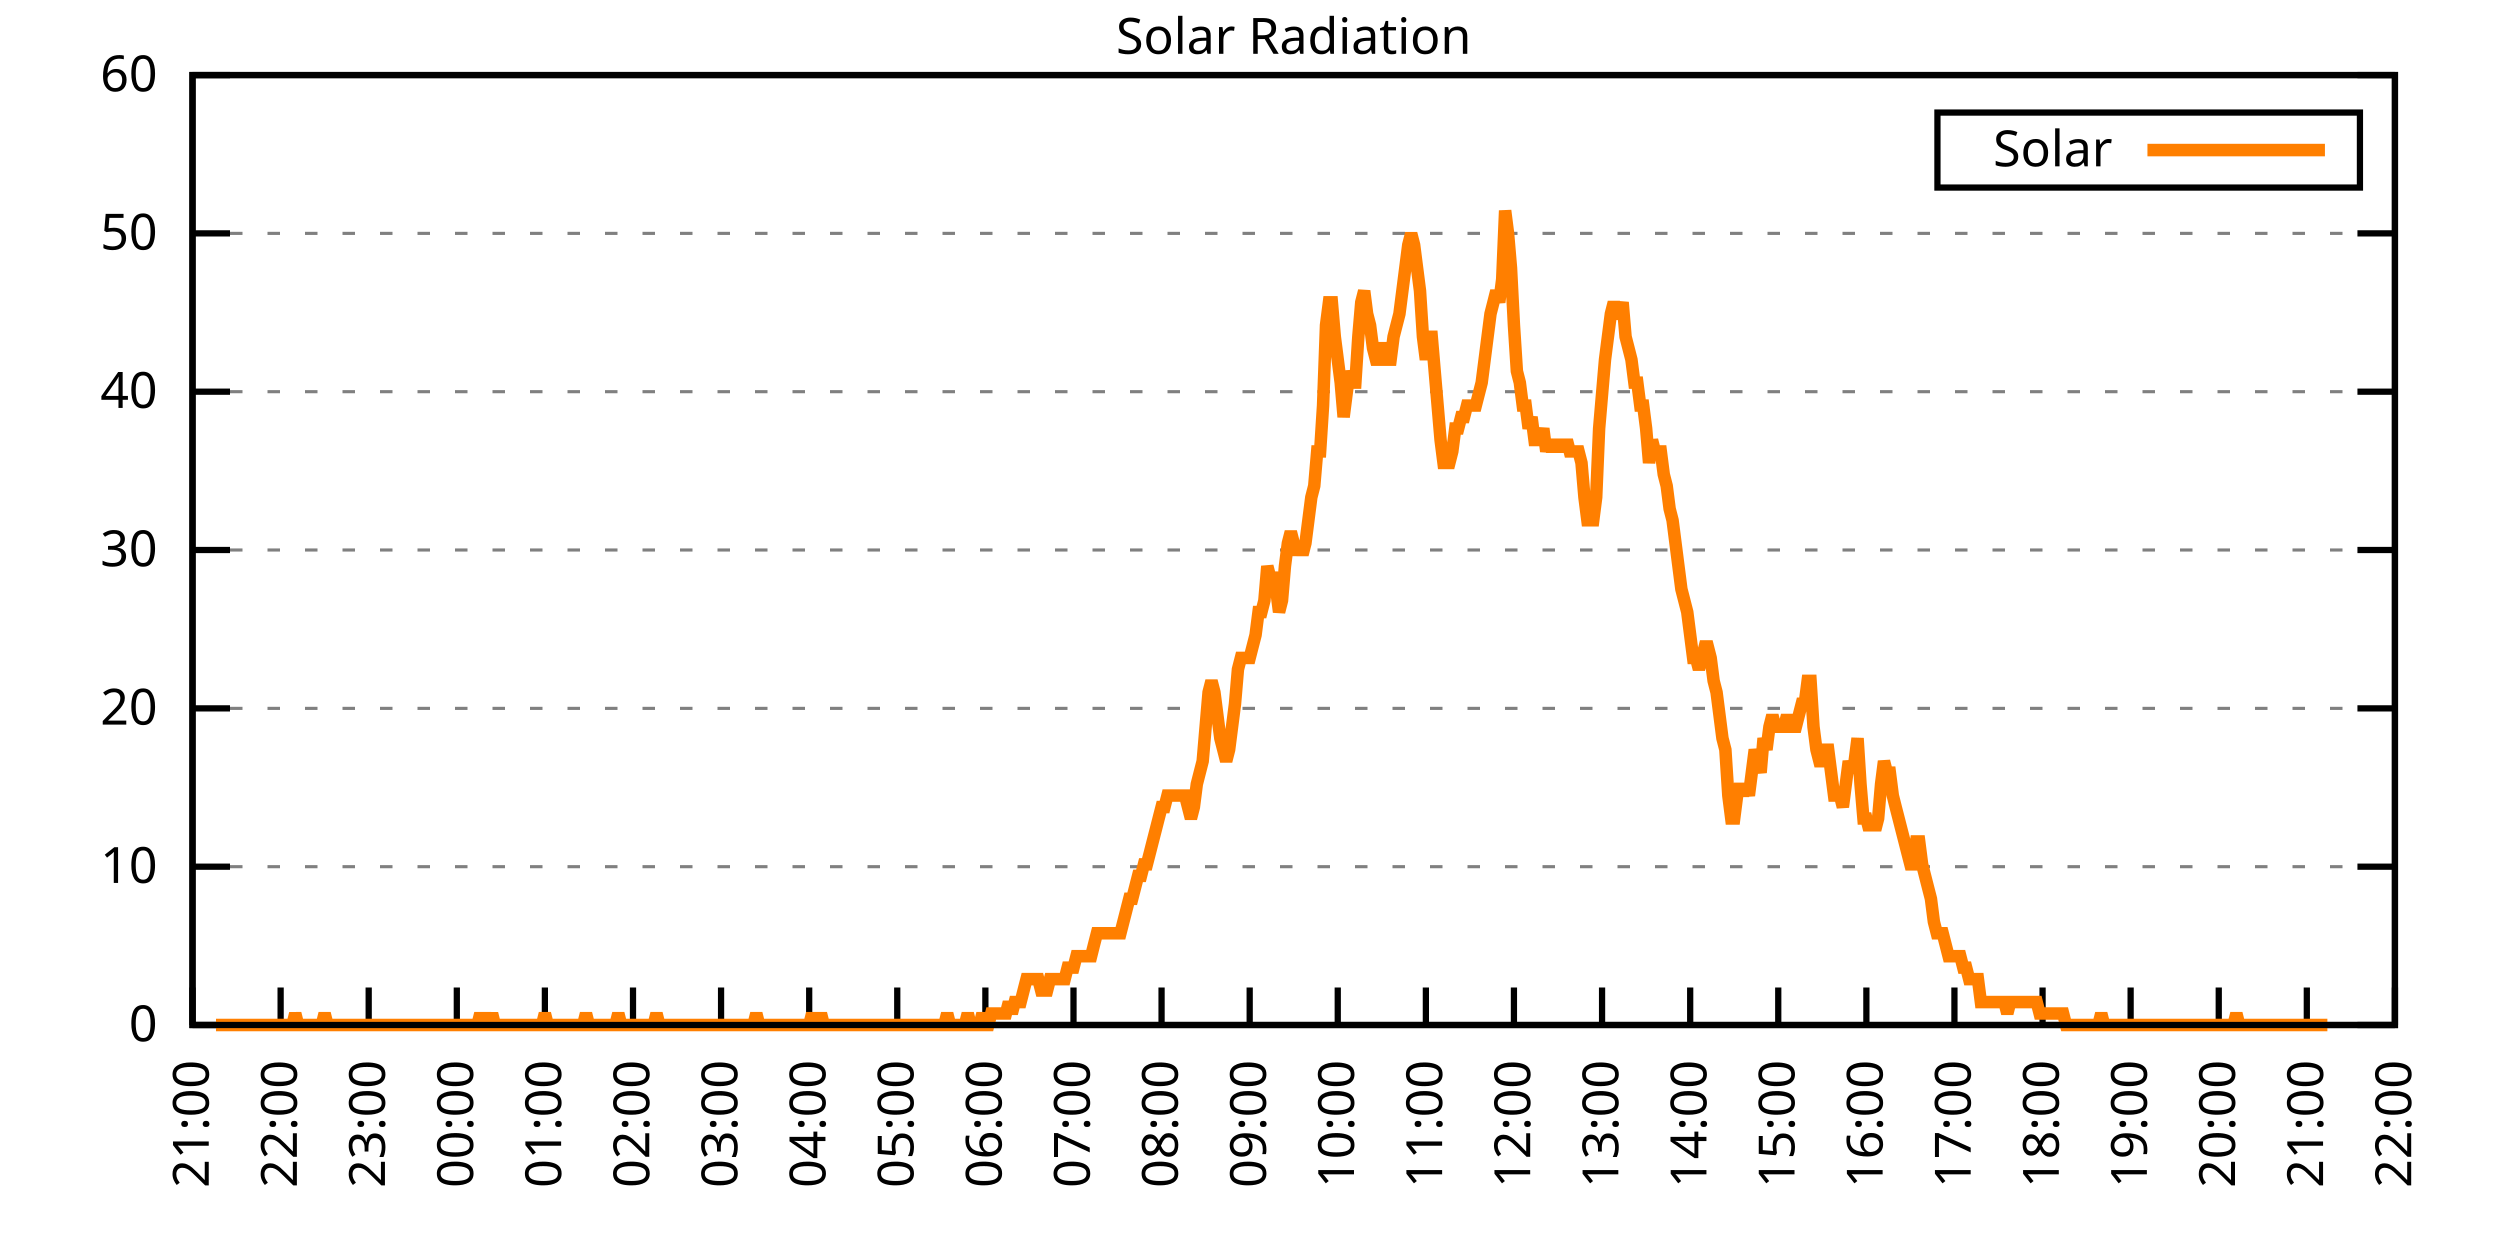
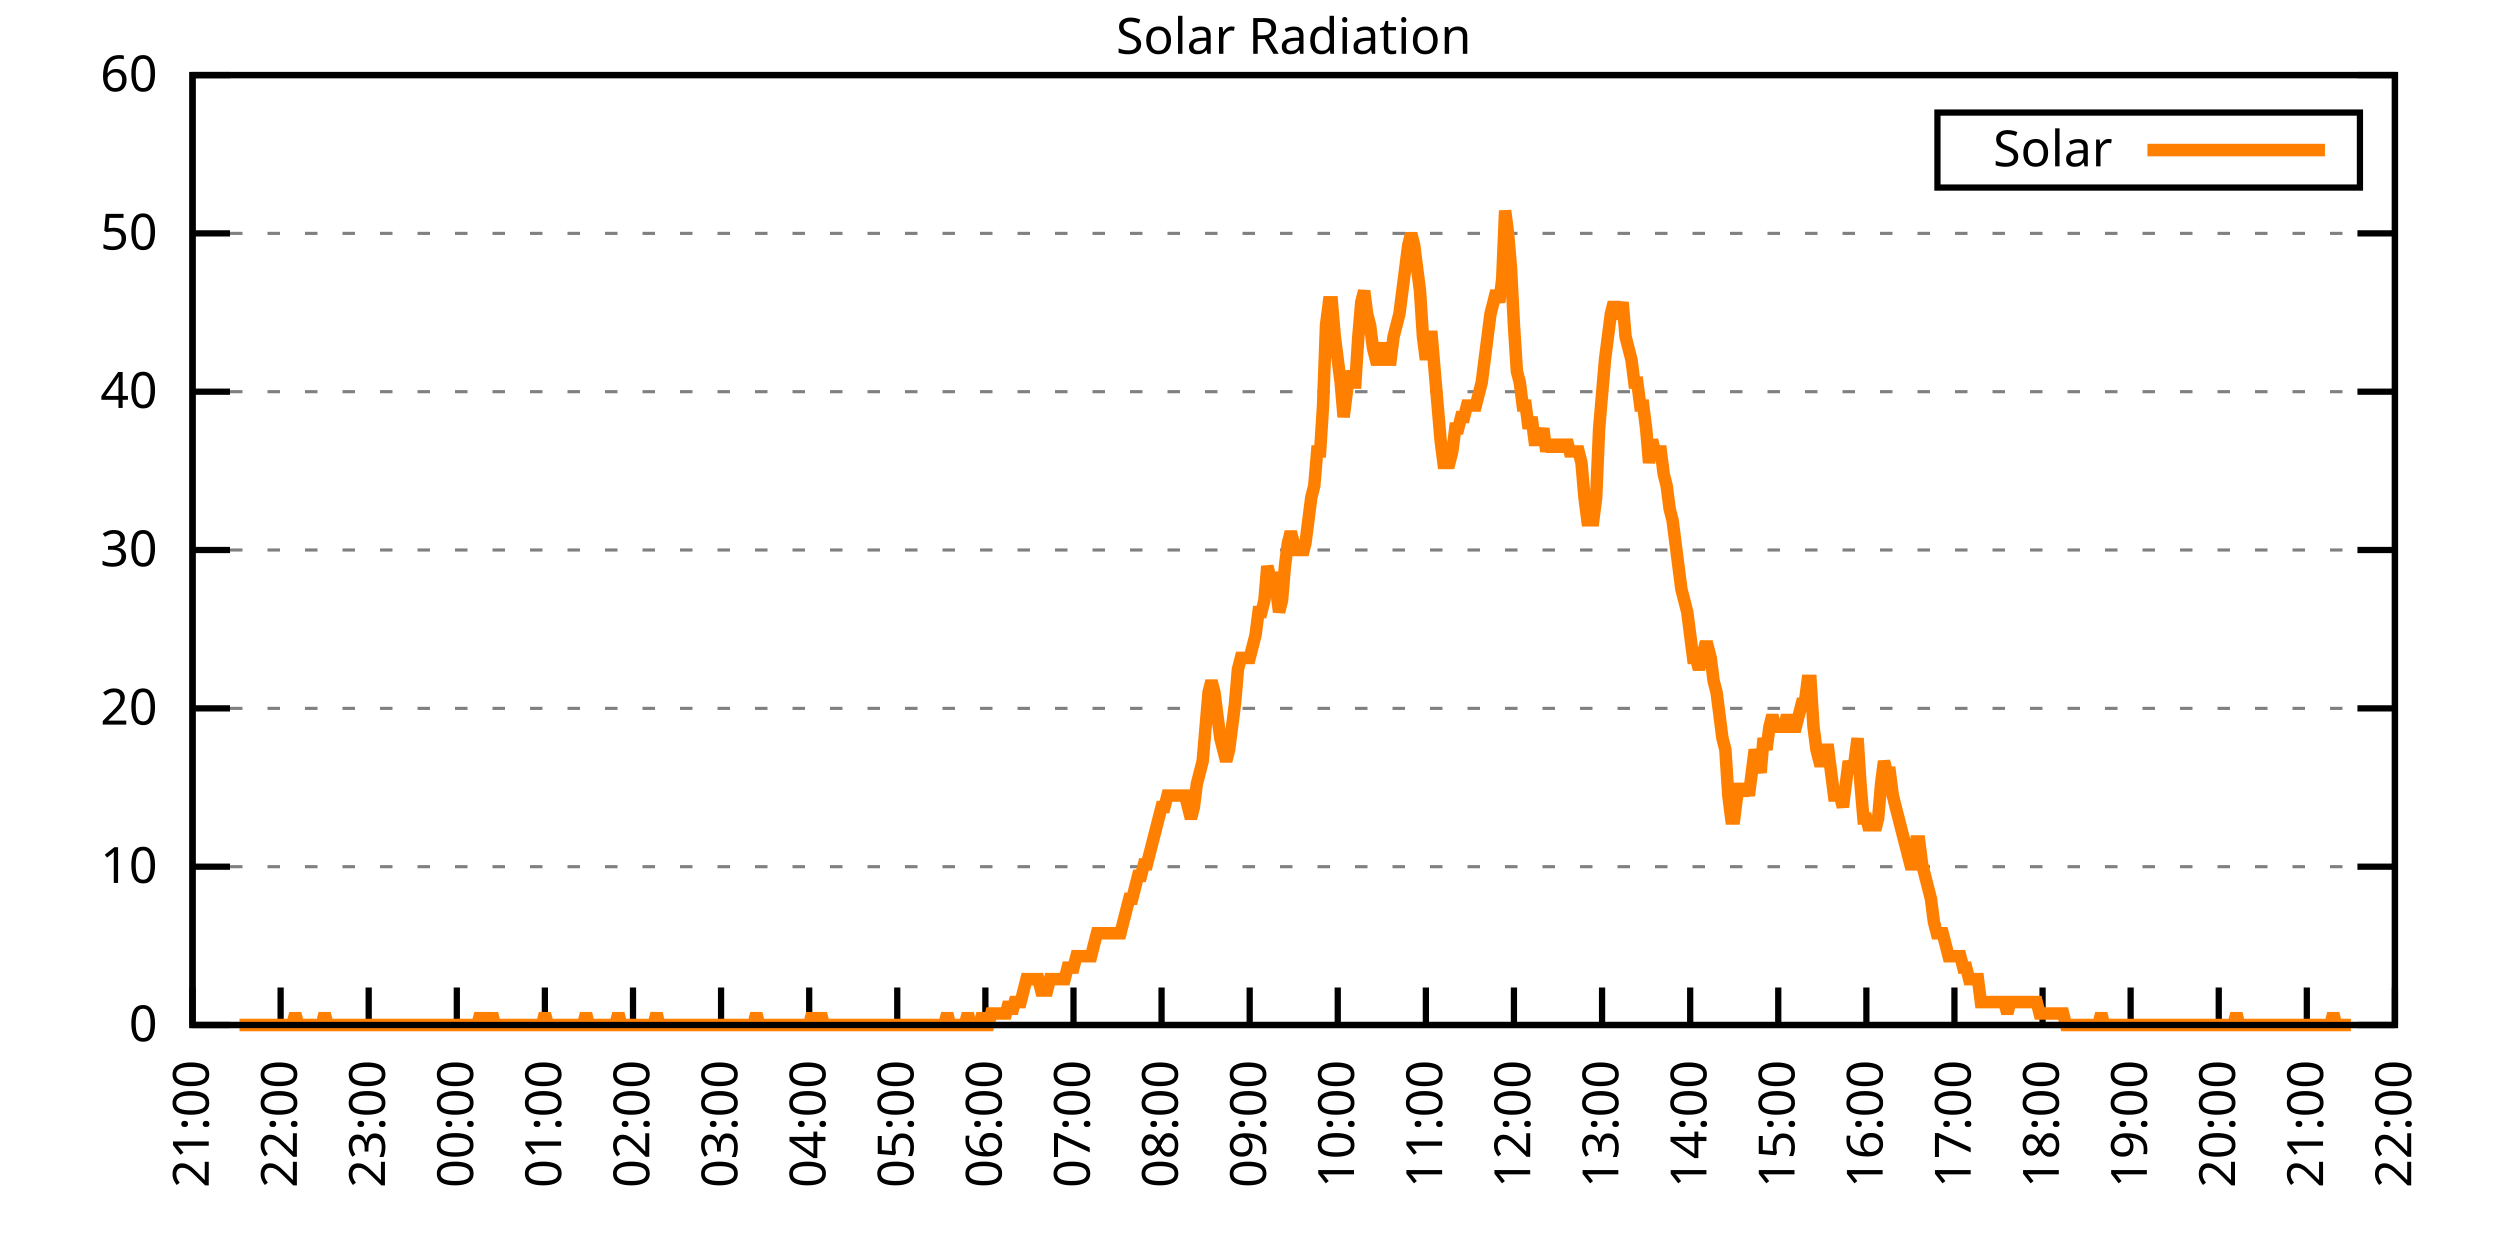
<svg xmlns="http://www.w3.org/2000/svg" xmlns:xlink="http://www.w3.org/1999/xlink" width="400" height="200" viewBox="0 0 400 200">
  <g id="gnuplot_canvas">
    <rect x="0" y="0" width="400" height="200" fill="none" />
    <defs>
      <circle id="gpDot" r="0.5" stroke-width="0.5" stroke="currentColor" />
      <path id="gpPt0" stroke-width="0.333" stroke="currentColor" d="M-1,0 h2 M0,-1 v2" />
      <path id="gpPt1" stroke-width="0.333" stroke="currentColor" d="M-1,-1 L1,1 M1,-1 L-1,1" />
      <path id="gpPt2" stroke-width="0.333" stroke="currentColor" d="M-1,0 L1,0 M0,-1 L0,1 M-1,-1 L1,1 M-1,1 L1,-1" />
      <rect id="gpPt3" stroke-width="0.333" stroke="currentColor" x="-1" y="-1" width="2" height="2" />
      <rect id="gpPt4" stroke-width="0.333" stroke="currentColor" fill="currentColor" x="-1" y="-1" width="2" height="2" />
      <circle id="gpPt5" stroke-width="0.333" stroke="currentColor" cx="0" cy="0" r="1" />
      <use xlink:href="#gpPt5" id="gpPt6" fill="currentColor" stroke="none" />
      <path id="gpPt7" stroke-width="0.333" stroke="currentColor" d="M0,-1.33 L-1.33,0.67 L1.33,0.67 z" />
      <use xlink:href="#gpPt7" id="gpPt8" fill="currentColor" stroke="none" />
      <use xlink:href="#gpPt7" id="gpPt9" stroke="currentColor" transform="rotate(180)" />
      <use xlink:href="#gpPt9" id="gpPt10" fill="currentColor" stroke="none" />
      <use xlink:href="#gpPt3" id="gpPt11" stroke="currentColor" transform="rotate(45)" />
      <use xlink:href="#gpPt11" id="gpPt12" fill="currentColor" stroke="none" />
      <path id="gpPt13" stroke-width="0.333" stroke="currentColor" d="M0,1.330 L1.265,0.411 L0.782,-1.067 L-0.782,-1.076 L-1.265,0.411 z" />
      <use xlink:href="#gpPt13" id="gpPt14" fill="currentColor" stroke="none" />
      <filter id="textbox" filterUnits="objectBoundingBox" x="0" y="0" height="1" width="1">
        <feFlood flood-color="white" flood-opacity="1" result="bgnd" />
        <feComposite in="SourceGraphic" in2="bgnd" operator="atop" />
      </filter>
      <filter id="greybox" filterUnits="objectBoundingBox" x="0" y="0" height="1" width="1">
        <feFlood flood-color="lightgrey" flood-opacity="1" result="grey" />
        <feComposite in="SourceGraphic" in2="grey" operator="atop" />
      </filter>
    </defs>
    <g fill="none" color="white" stroke="currentColor" stroke-width="1.00" stroke-linecap="butt" stroke-linejoin="miter">
</g>
    <g fill="none" color="black" stroke="currentColor" stroke-width="1.00" stroke-linecap="butt" stroke-linejoin="miter">
      <g stroke="none" shape-rendering="crispEdges">
        <polygon fill="rgb(255, 255, 255)" points="30.80,164.00 383.18,164.00 383.18,12.02 30.80,12.02 " />
      </g>
    </g>
    <g fill="none" color="black" stroke="currentColor" stroke-width="1.00" stroke-linecap="butt" stroke-linejoin="miter">
</g>
    <g fill="none" color="black" stroke="black" stroke-width="0.50" stroke-linecap="butt" stroke-linejoin="miter">
</g>
    <g fill="none" color="gray" stroke="currentColor" stroke-width="0.50" stroke-linecap="butt" stroke-linejoin="miter">
      <path stroke="gray" stroke-dasharray="2,4" class="gridline" d="M30.80,164.00 L383.19,164.00  " />
    </g>
    <g fill="none" color="gray" stroke="gray" stroke-width="1.00" stroke-linecap="butt" stroke-linejoin="miter">
</g>
    <g fill="none" color="black" stroke="currentColor" stroke-width="1.00" stroke-linecap="butt" stroke-linejoin="miter">
      <path stroke="black" d="M30.80,164.00 L36.80,164.00 M383.19,164.00 L377.19,164.00  " />
      <g transform="translate(25.20,166.60)" stroke="none" fill="black" font-family="Sans" font-size="8.00" text-anchor="end">
        <text>
          <tspan font-family="Sans"> 0</tspan>
        </text>
      </g>
    </g>
    <g fill="none" color="black" stroke="currentColor" stroke-width="1.00" stroke-linecap="butt" stroke-linejoin="miter">
</g>
    <g fill="none" color="black" stroke="black" stroke-width="0.50" stroke-linecap="butt" stroke-linejoin="miter">
</g>
    <g fill="none" color="gray" stroke="currentColor" stroke-width="0.50" stroke-linecap="butt" stroke-linejoin="miter">
      <path stroke="gray" stroke-dasharray="2,4" class="gridline" d="M30.80,138.67 L383.19,138.67  " />
    </g>
    <g fill="none" color="gray" stroke="gray" stroke-width="1.00" stroke-linecap="butt" stroke-linejoin="miter">
</g>
    <g fill="none" color="black" stroke="currentColor" stroke-width="1.00" stroke-linecap="butt" stroke-linejoin="miter">
      <path stroke="black" d="M30.80,138.67 L36.80,138.67 M383.19,138.67 L377.19,138.67  " />
      <g transform="translate(25.20,141.27)" stroke="none" fill="black" font-family="Sans" font-size="8.00" text-anchor="end">
        <text>
          <tspan font-family="Sans"> 10</tspan>
        </text>
      </g>
    </g>
    <g fill="none" color="black" stroke="currentColor" stroke-width="1.00" stroke-linecap="butt" stroke-linejoin="miter">
</g>
    <g fill="none" color="black" stroke="black" stroke-width="0.50" stroke-linecap="butt" stroke-linejoin="miter">
</g>
    <g fill="none" color="gray" stroke="currentColor" stroke-width="0.50" stroke-linecap="butt" stroke-linejoin="miter">
      <path stroke="gray" stroke-dasharray="2,4" class="gridline" d="M30.80,113.34 L383.19,113.34  " />
    </g>
    <g fill="none" color="gray" stroke="gray" stroke-width="1.00" stroke-linecap="butt" stroke-linejoin="miter">
</g>
    <g fill="none" color="black" stroke="currentColor" stroke-width="1.00" stroke-linecap="butt" stroke-linejoin="miter">
      <path stroke="black" d="M30.80,113.34 L36.80,113.34 M383.19,113.34 L377.19,113.34  " />
      <g transform="translate(25.20,115.94)" stroke="none" fill="black" font-family="Sans" font-size="8.00" text-anchor="end">
        <text>
          <tspan font-family="Sans"> 20</tspan>
        </text>
      </g>
    </g>
    <g fill="none" color="black" stroke="currentColor" stroke-width="1.00" stroke-linecap="butt" stroke-linejoin="miter">
</g>
    <g fill="none" color="black" stroke="black" stroke-width="0.50" stroke-linecap="butt" stroke-linejoin="miter">
</g>
    <g fill="none" color="gray" stroke="currentColor" stroke-width="0.50" stroke-linecap="butt" stroke-linejoin="miter">
      <path stroke="gray" stroke-dasharray="2,4" class="gridline" d="M30.80,88.00 L383.19,88.00  " />
    </g>
    <g fill="none" color="gray" stroke="gray" stroke-width="1.00" stroke-linecap="butt" stroke-linejoin="miter">
</g>
    <g fill="none" color="black" stroke="currentColor" stroke-width="1.00" stroke-linecap="butt" stroke-linejoin="miter">
      <path stroke="black" d="M30.80,88.00 L36.80,88.00 M383.19,88.00 L377.19,88.00  " />
      <g transform="translate(25.20,90.60)" stroke="none" fill="black" font-family="Sans" font-size="8.00" text-anchor="end">
        <text>
          <tspan font-family="Sans"> 30</tspan>
        </text>
      </g>
    </g>
    <g fill="none" color="black" stroke="currentColor" stroke-width="1.00" stroke-linecap="butt" stroke-linejoin="miter">
</g>
    <g fill="none" color="black" stroke="black" stroke-width="0.50" stroke-linecap="butt" stroke-linejoin="miter">
</g>
    <g fill="none" color="gray" stroke="currentColor" stroke-width="0.50" stroke-linecap="butt" stroke-linejoin="miter">
      <path stroke="gray" stroke-dasharray="2,4" class="gridline" d="M30.80,62.67 L383.19,62.67  " />
    </g>
    <g fill="none" color="gray" stroke="gray" stroke-width="1.00" stroke-linecap="butt" stroke-linejoin="miter">
</g>
    <g fill="none" color="black" stroke="currentColor" stroke-width="1.00" stroke-linecap="butt" stroke-linejoin="miter">
      <path stroke="black" d="M30.80,62.67 L36.80,62.67 M383.19,62.67 L377.19,62.67  " />
      <g transform="translate(25.20,65.27)" stroke="none" fill="black" font-family="Sans" font-size="8.00" text-anchor="end">
        <text>
          <tspan font-family="Sans"> 40</tspan>
        </text>
      </g>
    </g>
    <g fill="none" color="black" stroke="currentColor" stroke-width="1.00" stroke-linecap="butt" stroke-linejoin="miter">
</g>
    <g fill="none" color="black" stroke="black" stroke-width="0.50" stroke-linecap="butt" stroke-linejoin="miter">
</g>
    <g fill="none" color="gray" stroke="currentColor" stroke-width="0.50" stroke-linecap="butt" stroke-linejoin="miter">
      <path stroke="gray" stroke-dasharray="2,4" class="gridline" d="M30.80,37.34 L383.19,37.34  " />
    </g>
    <g fill="none" color="gray" stroke="gray" stroke-width="1.00" stroke-linecap="butt" stroke-linejoin="miter">
</g>
    <g fill="none" color="black" stroke="currentColor" stroke-width="1.00" stroke-linecap="butt" stroke-linejoin="miter">
      <path stroke="black" d="M30.80,37.34 L36.80,37.34 M383.19,37.34 L377.19,37.34  " />
      <g transform="translate(25.20,39.94)" stroke="none" fill="black" font-family="Sans" font-size="8.00" text-anchor="end">
        <text>
          <tspan font-family="Sans"> 50</tspan>
        </text>
      </g>
    </g>
    <g fill="none" color="black" stroke="currentColor" stroke-width="1.00" stroke-linecap="butt" stroke-linejoin="miter">
</g>
    <g fill="none" color="black" stroke="black" stroke-width="0.50" stroke-linecap="butt" stroke-linejoin="miter">
</g>
    <g fill="none" color="gray" stroke="currentColor" stroke-width="0.50" stroke-linecap="butt" stroke-linejoin="miter">
      <path stroke="gray" stroke-dasharray="2,4" class="gridline" d="M30.80,12.01 L383.19,12.01  " />
    </g>
    <g fill="none" color="gray" stroke="gray" stroke-width="1.00" stroke-linecap="butt" stroke-linejoin="miter">
</g>
    <g fill="none" color="black" stroke="currentColor" stroke-width="1.00" stroke-linecap="butt" stroke-linejoin="miter">
      <path stroke="black" d="M30.80,12.01 L36.80,12.01 M383.19,12.01 L377.19,12.01  " />
      <g transform="translate(25.20,14.61)" stroke="none" fill="black" font-family="Sans" font-size="8.00" text-anchor="end">
        <text>
          <tspan font-family="Sans"> 60</tspan>
        </text>
      </g>
    </g>
    <g fill="none" color="black" stroke="currentColor" stroke-width="1.00" stroke-linecap="butt" stroke-linejoin="miter">
      <path stroke="black" d="M30.80,164.00 L30.80,158.00  " />
      <g transform="translate(33.40,169.60) rotate(270.00)" stroke="none" fill="black" font-family="Sans" font-size="8.00" text-anchor="end">
        <text>
          <tspan font-family="Sans">21:00</tspan>
        </text>
      </g>
    </g>
    <g fill="none" color="black" stroke="currentColor" stroke-width="1.00" stroke-linecap="butt" stroke-linejoin="miter">
      <path stroke="black" d="M44.90,164.00 L44.90,158.00  " />
      <g transform="translate(47.50,169.60) rotate(270.00)" stroke="none" fill="black" font-family="Sans" font-size="8.00" text-anchor="end">
        <text>
          <tspan font-family="Sans">22:00</tspan>
        </text>
      </g>
    </g>
    <g fill="none" color="black" stroke="currentColor" stroke-width="1.00" stroke-linecap="butt" stroke-linejoin="miter">
      <path stroke="black" d="M58.99,164.00 L58.99,158.00  " />
      <g transform="translate(61.59,169.60) rotate(270.00)" stroke="none" fill="black" font-family="Sans" font-size="8.00" text-anchor="end">
        <text>
          <tspan font-family="Sans">23:00</tspan>
        </text>
      </g>
    </g>
    <g fill="none" color="black" stroke="currentColor" stroke-width="1.00" stroke-linecap="butt" stroke-linejoin="miter">
      <path stroke="black" d="M73.09,164.00 L73.09,158.00  " />
      <g transform="translate(75.69,169.60) rotate(270.00)" stroke="none" fill="black" font-family="Sans" font-size="8.00" text-anchor="end">
        <text>
          <tspan font-family="Sans">00:00</tspan>
        </text>
      </g>
    </g>
    <g fill="none" color="black" stroke="currentColor" stroke-width="1.00" stroke-linecap="butt" stroke-linejoin="miter">
      <path stroke="black" d="M87.18,164.00 L87.18,158.00  " />
      <g transform="translate(89.78,169.60) rotate(270.00)" stroke="none" fill="black" font-family="Sans" font-size="8.00" text-anchor="end">
        <text>
          <tspan font-family="Sans">01:00</tspan>
        </text>
      </g>
    </g>
    <g fill="none" color="black" stroke="currentColor" stroke-width="1.00" stroke-linecap="butt" stroke-linejoin="miter">
      <path stroke="black" d="M101.28,164.00 L101.28,158.00  " />
      <g transform="translate(103.88,169.60) rotate(270.00)" stroke="none" fill="black" font-family="Sans" font-size="8.00" text-anchor="end">
        <text>
          <tspan font-family="Sans">02:00</tspan>
        </text>
      </g>
    </g>
    <g fill="none" color="black" stroke="currentColor" stroke-width="1.00" stroke-linecap="butt" stroke-linejoin="miter">
      <path stroke="black" d="M115.37,164.00 L115.37,158.00  " />
      <g transform="translate(117.97,169.60) rotate(270.00)" stroke="none" fill="black" font-family="Sans" font-size="8.00" text-anchor="end">
        <text>
          <tspan font-family="Sans">03:00</tspan>
        </text>
      </g>
    </g>
    <g fill="none" color="black" stroke="currentColor" stroke-width="1.00" stroke-linecap="butt" stroke-linejoin="miter">
      <path stroke="black" d="M129.47,164.00 L129.47,158.00  " />
      <g transform="translate(132.07,169.60) rotate(270.00)" stroke="none" fill="black" font-family="Sans" font-size="8.00" text-anchor="end">
        <text>
          <tspan font-family="Sans">04:00</tspan>
        </text>
      </g>
    </g>
    <g fill="none" color="black" stroke="currentColor" stroke-width="1.00" stroke-linecap="butt" stroke-linejoin="miter">
      <path stroke="black" d="M143.56,164.00 L143.56,158.00  " />
      <g transform="translate(146.16,169.60) rotate(270.00)" stroke="none" fill="black" font-family="Sans" font-size="8.00" text-anchor="end">
        <text>
          <tspan font-family="Sans">05:00</tspan>
        </text>
      </g>
    </g>
    <g fill="none" color="black" stroke="currentColor" stroke-width="1.00" stroke-linecap="butt" stroke-linejoin="miter">
      <path stroke="black" d="M157.66,164.00 L157.66,158.00  " />
      <g transform="translate(160.26,169.60) rotate(270.00)" stroke="none" fill="black" font-family="Sans" font-size="8.00" text-anchor="end">
        <text>
          <tspan font-family="Sans">06:00</tspan>
        </text>
      </g>
    </g>
    <g fill="none" color="black" stroke="currentColor" stroke-width="1.00" stroke-linecap="butt" stroke-linejoin="miter">
      <path stroke="black" d="M171.76,164.00 L171.76,158.00  " />
      <g transform="translate(174.36,169.60) rotate(270.00)" stroke="none" fill="black" font-family="Sans" font-size="8.00" text-anchor="end">
        <text>
          <tspan font-family="Sans">07:00</tspan>
        </text>
      </g>
    </g>
    <g fill="none" color="black" stroke="currentColor" stroke-width="1.00" stroke-linecap="butt" stroke-linejoin="miter">
      <path stroke="black" d="M185.85,164.00 L185.85,158.00  " />
      <g transform="translate(188.45,169.60) rotate(270.00)" stroke="none" fill="black" font-family="Sans" font-size="8.00" text-anchor="end">
        <text>
          <tspan font-family="Sans">08:00</tspan>
        </text>
      </g>
    </g>
    <g fill="none" color="black" stroke="currentColor" stroke-width="1.00" stroke-linecap="butt" stroke-linejoin="miter">
      <path stroke="black" d="M199.95,164.00 L199.95,158.00  " />
      <g transform="translate(202.55,169.60) rotate(270.00)" stroke="none" fill="black" font-family="Sans" font-size="8.00" text-anchor="end">
        <text>
          <tspan font-family="Sans">09:00</tspan>
        </text>
      </g>
    </g>
    <g fill="none" color="black" stroke="currentColor" stroke-width="1.00" stroke-linecap="butt" stroke-linejoin="miter">
      <path stroke="black" d="M214.04,164.00 L214.04,158.00  " />
      <g transform="translate(216.64,169.60) rotate(270.00)" stroke="none" fill="black" font-family="Sans" font-size="8.00" text-anchor="end">
        <text>
          <tspan font-family="Sans">10:00</tspan>
        </text>
      </g>
    </g>
    <g fill="none" color="black" stroke="currentColor" stroke-width="1.00" stroke-linecap="butt" stroke-linejoin="miter">
      <path stroke="black" d="M228.14,164.00 L228.14,158.00  " />
      <g transform="translate(230.74,169.60) rotate(270.00)" stroke="none" fill="black" font-family="Sans" font-size="8.00" text-anchor="end">
        <text>
          <tspan font-family="Sans">11:00</tspan>
        </text>
      </g>
    </g>
    <g fill="none" color="black" stroke="currentColor" stroke-width="1.00" stroke-linecap="butt" stroke-linejoin="miter">
      <path stroke="black" d="M242.23,164.00 L242.23,158.00  " />
      <g transform="translate(244.83,169.60) rotate(270.00)" stroke="none" fill="black" font-family="Sans" font-size="8.00" text-anchor="end">
        <text>
          <tspan font-family="Sans">12:00</tspan>
        </text>
      </g>
    </g>
    <g fill="none" color="black" stroke="currentColor" stroke-width="1.00" stroke-linecap="butt" stroke-linejoin="miter">
      <path stroke="black" d="M256.33,164.00 L256.33,158.00  " />
      <g transform="translate(258.93,169.60) rotate(270.00)" stroke="none" fill="black" font-family="Sans" font-size="8.00" text-anchor="end">
        <text>
          <tspan font-family="Sans">13:00</tspan>
        </text>
      </g>
    </g>
    <g fill="none" color="black" stroke="currentColor" stroke-width="1.00" stroke-linecap="butt" stroke-linejoin="miter">
      <path stroke="black" d="M270.43,164.00 L270.43,158.00  " />
      <g transform="translate(273.03,169.60) rotate(270.00)" stroke="none" fill="black" font-family="Sans" font-size="8.00" text-anchor="end">
        <text>
          <tspan font-family="Sans">14:00</tspan>
        </text>
      </g>
    </g>
    <g fill="none" color="black" stroke="currentColor" stroke-width="1.00" stroke-linecap="butt" stroke-linejoin="miter">
      <path stroke="black" d="M284.52,164.00 L284.52,158.00  " />
      <g transform="translate(287.12,169.60) rotate(270.00)" stroke="none" fill="black" font-family="Sans" font-size="8.00" text-anchor="end">
        <text>
          <tspan font-family="Sans">15:00</tspan>
        </text>
      </g>
    </g>
    <g fill="none" color="black" stroke="currentColor" stroke-width="1.00" stroke-linecap="butt" stroke-linejoin="miter">
      <path stroke="black" d="M298.62,164.00 L298.62,158.00  " />
      <g transform="translate(301.22,169.60) rotate(270.00)" stroke="none" fill="black" font-family="Sans" font-size="8.00" text-anchor="end">
        <text>
          <tspan font-family="Sans">16:00</tspan>
        </text>
      </g>
    </g>
    <g fill="none" color="black" stroke="currentColor" stroke-width="1.00" stroke-linecap="butt" stroke-linejoin="miter">
      <path stroke="black" d="M312.71,164.00 L312.71,158.00  " />
      <g transform="translate(315.31,169.60) rotate(270.00)" stroke="none" fill="black" font-family="Sans" font-size="8.00" text-anchor="end">
        <text>
          <tspan font-family="Sans">17:00</tspan>
        </text>
      </g>
    </g>
    <g fill="none" color="black" stroke="currentColor" stroke-width="1.00" stroke-linecap="butt" stroke-linejoin="miter">
      <path stroke="black" d="M326.81,164.00 L326.81,158.00  " />
      <g transform="translate(329.41,169.60) rotate(270.00)" stroke="none" fill="black" font-family="Sans" font-size="8.00" text-anchor="end">
        <text>
          <tspan font-family="Sans">18:00</tspan>
        </text>
      </g>
    </g>
    <g fill="none" color="black" stroke="currentColor" stroke-width="1.00" stroke-linecap="butt" stroke-linejoin="miter">
      <path stroke="black" d="M340.90,164.00 L340.90,158.00  " />
      <g transform="translate(343.50,169.60) rotate(270.00)" stroke="none" fill="black" font-family="Sans" font-size="8.00" text-anchor="end">
        <text>
          <tspan font-family="Sans">19:00</tspan>
        </text>
      </g>
    </g>
    <g fill="none" color="black" stroke="currentColor" stroke-width="1.00" stroke-linecap="butt" stroke-linejoin="miter">
      <path stroke="black" d="M355.00,164.00 L355.00,158.00  " />
      <g transform="translate(357.60,169.60) rotate(270.00)" stroke="none" fill="black" font-family="Sans" font-size="8.00" text-anchor="end">
        <text>
          <tspan font-family="Sans">20:00</tspan>
        </text>
      </g>
    </g>
    <g fill="none" color="black" stroke="currentColor" stroke-width="1.00" stroke-linecap="butt" stroke-linejoin="miter">
      <path stroke="black" d="M369.09,164.00 L369.09,158.00  " />
      <g transform="translate(371.69,169.60) rotate(270.00)" stroke="none" fill="black" font-family="Sans" font-size="8.00" text-anchor="end">
        <text>
          <tspan font-family="Sans">21:00</tspan>
        </text>
      </g>
    </g>
    <g fill="none" color="black" stroke="currentColor" stroke-width="1.00" stroke-linecap="butt" stroke-linejoin="miter">
      <path stroke="black" d="M383.19,164.00 L383.19,158.00  " />
      <g transform="translate(385.79,169.60) rotate(270.00)" stroke="none" fill="black" font-family="Sans" font-size="8.00" text-anchor="end">
        <text>
          <tspan font-family="Sans">22:00</tspan>
        </text>
      </g>
    </g>
    <g fill="none" color="black" stroke="currentColor" stroke-width="1.00" stroke-linecap="butt" stroke-linejoin="miter">
</g>
    <g fill="none" color="black" stroke="currentColor" stroke-width="1.00" stroke-linecap="butt" stroke-linejoin="miter">
      <path stroke="black" d="M30.80,12.01 L30.80,164.00 L383.19,164.00 L383.19,12.01 L30.80,12.01 Z  " />
    </g>
    <g fill="none" color="black" stroke="currentColor" stroke-width="1.00" stroke-linecap="butt" stroke-linejoin="miter">
</g>
    <g fill="none" color="black" stroke="currentColor" stroke-width="1.00" stroke-linecap="butt" stroke-linejoin="miter">
      <path stroke="black" d="M309.99,30.01 L309.99,18.01 L377.59,18.01 L377.59,30.01 L309.99,30.01 Z  " />
    </g>
    <g id="Solar_Radiation_plot_1">
      <g fill="none" color="white" stroke="black" stroke-width="2.00" stroke-linecap="butt" stroke-linejoin="miter">
</g>
      <g fill="none" color="black" stroke="currentColor" stroke-width="2.00" stroke-linecap="butt" stroke-linejoin="miter">
        <g transform="translate(337.99,26.61)" stroke="none" fill="black" font-family="Sans" font-size="8.00" text-anchor="end">
          <text>
            <tspan font-family="Sans">Solar</tspan>
          </text>
        </g>
      </g>
      <g fill="none" color="black" stroke="currentColor" stroke-width="2.00" stroke-linecap="butt" stroke-linejoin="miter">
-         <path stroke="rgb(255, 127,   0)" d="M343.59,24.01 L371.99,24.01 M34.56,164.00 L35.03,164.00 L35.50,164.00 L35.97,164.00 L36.44,164.00 L36.91,164.00   L37.38,164.00 L37.85,164.00 L38.32,164.00 L38.79,164.00 L39.26,164.00 L39.73,164.00 L40.20,164.00 L40.67,164.00   L41.14,164.00 L41.61,164.00 L42.08,164.00 L42.55,164.00 L43.02,164.00 L43.49,164.00 L43.96,164.00 L44.43,164.00   L44.90,164.00 L45.37,164.00 L45.84,164.00 L46.31,164.00 L46.78,164.00 L47.24,162.16 L47.71,164.00 L48.18,164.00   L48.65,164.00 L49.12,164.00 L49.59,164.00 L50.06,164.00 L50.53,164.00 L51.00,164.00 L51.47,164.00 L51.94,162.16   L52.41,164.00 L52.88,164.00 L53.35,164.00 L53.82,164.00 L54.29,164.00 L54.76,164.00 L55.23,164.00 L55.70,164.00   L56.17,164.00 L56.64,164.00 L57.11,164.00 L57.58,164.00 L58.05,164.00 L58.52,164.00 L58.99,164.00 L59.46,164.00   L59.93,164.00 L60.40,164.00 L60.87,164.00 L61.34,164.00 L61.81,164.00 L62.28,164.00 L62.75,164.00 L63.22,164.00   L63.69,164.00 L64.16,164.00 L64.63,164.00 L65.10,164.00 L65.57,164.00 L66.04,164.00 L66.51,164.00 L66.98,164.00   L67.45,164.00 L67.92,164.00 L68.39,164.00 L68.86,164.00 L69.33,164.00 L69.80,164.00 L70.27,164.00 L70.74,164.00   L71.21,164.00 L71.68,164.00 L72.15,164.00 L72.62,164.00 L73.09,164.00 L73.56,164.00 L74.03,164.00 L74.50,164.00   L74.97,164.00 L75.44,164.00 L75.91,164.00 L76.38,164.00 L76.85,162.16 L77.32,164.00 L77.79,164.00 L78.26,164.00   L78.73,162.16 L79.19,164.00 L79.66,164.00 L80.13,164.00 L80.60,164.00 L81.07,164.00 L81.54,164.00 L82.01,164.00   L82.48,164.00 L82.95,164.00 L83.42,164.00 L83.89,164.00 L84.36,164.00 L84.83,164.00 L85.30,164.00 L85.77,164.00   L86.24,164.00 L86.71,164.00 L87.18,162.16 L87.65,164.00 L88.12,164.00 L88.59,164.00 L89.06,164.00 L89.53,164.00   L90.00,164.00 L90.47,164.00 L90.94,164.00 L91.41,164.00 L91.88,164.00 L92.35,164.00 L92.82,164.00 L93.29,164.00   L93.76,162.16 L94.23,164.00 L94.70,164.00 L95.17,164.00 L95.64,164.00 L96.11,164.00 L96.58,164.00 L97.05,164.00   L97.52,164.00 L97.99,164.00 L98.46,164.00 L98.93,162.16 L99.40,164.00 L99.87,164.00 L100.34,164.00 L100.81,164.00   L101.28,164.00 L101.75,164.00 L102.22,164.00 L102.69,164.00 L103.16,164.00 L103.63,164.00 L104.10,164.00 L104.57,164.00   L105.04,162.16 L105.51,164.00 L105.98,164.00 L106.45,164.00 L106.92,164.00 L107.39,164.00 L107.86,164.00 L108.33,164.00   L108.80,164.00 L109.27,164.00 L109.74,164.00 L110.21,164.00 L110.68,164.00 L111.14,164.00 L111.61,164.00 L112.08,164.00   L112.55,164.00 L113.02,164.00 L113.49,164.00 L113.96,164.00 L114.43,164.00 L114.90,164.00 L115.37,164.00 L115.84,164.00   L116.31,164.00 L116.78,164.00 L117.25,164.00 L117.72,164.00 L118.19,164.00 L118.66,164.00 L119.13,164.00 L119.60,164.00   L120.07,164.00 L120.54,164.00 L121.01,162.16 L121.48,164.00 L121.95,164.00 L122.42,164.00 L122.89,164.00 L123.36,164.00   L123.83,164.00 L124.30,164.00 L124.77,164.00 L125.24,164.00 L125.71,164.00 L126.18,164.00 L126.65,164.00 L127.12,164.00   L127.59,164.00 L128.06,164.00 L128.53,164.00 L129.00,164.00 L129.47,164.00 L129.94,162.16 L130.41,164.00 L130.88,164.00   L131.35,162.16 L131.82,164.00 L132.29,164.00 L132.76,164.00 L133.23,164.00 L133.70,164.00 L134.17,164.00 L134.64,164.00   L135.11,164.00 L135.58,164.00 L136.05,164.00 L136.52,164.00 L136.99,164.00 L137.46,164.00 L137.93,164.00 L138.40,164.00   L138.87,164.00 L139.34,164.00 L139.81,164.00 L140.28,164.00 L140.75,164.00 L141.22,164.00 L141.69,164.00 L142.16,164.00   L142.63,164.00 L143.09,164.00 L143.56,164.00 L144.03,164.00 L144.50,164.00 L144.97,164.00 L145.44,164.00 L145.91,164.00   L146.38,164.00 L146.85,164.00 L147.32,164.00 L147.79,164.00 L148.26,164.00 L148.73,164.00 L149.20,164.00 L149.67,164.00   L150.14,164.00 L150.61,164.00 L151.08,164.00 L151.55,162.16 L152.02,164.00 L152.49,164.00 L152.96,164.00 L153.43,164.00   L153.90,164.00 L154.37,164.00 L154.84,162.16 L155.31,164.00 L155.78,164.00 L156.25,164.00 L156.72,164.00 L157.19,162.16   L157.66,164.00 L158.13,164.00 L158.60,162.16 L159.07,162.16 L159.54,162.16 L160.01,162.16 L160.48,162.16 L160.95,162.16   L161.42,160.33 L161.89,162.16 L162.36,160.33 L162.83,160.33 L163.30,160.33 L163.77,158.49 L164.24,156.66 L164.71,156.66   L165.18,156.66 L165.65,156.66 L166.12,156.66 L166.59,158.49 L167.06,158.49 L167.53,158.49 L168.00,156.66 L168.47,156.66   L168.94,156.66 L169.41,156.66 L169.88,156.66 L170.35,156.66 L170.82,154.82 L171.29,154.82 L171.76,154.82 L172.23,152.99   L172.70,152.99 L173.17,152.99 L173.64,152.99 L174.11,152.99 L174.58,152.99 L175.04,151.15 L175.51,149.32 L175.98,149.32   L176.45,149.32 L176.92,149.32 L177.39,149.32 L177.86,149.32 L178.33,149.32 L178.80,149.32 L179.27,149.32 L179.74,147.48   L180.21,145.65 L180.68,143.81 L181.15,143.81 L181.62,141.98 L182.09,140.14 L182.56,140.14 L183.03,138.30 L183.50,138.30   L183.97,136.47 L184.44,134.63 L184.91,132.80 L185.38,130.96 L185.85,129.13 L186.32,129.13 L186.79,127.29 L187.26,127.29   L187.73,127.29 L188.20,127.29 L188.67,127.29 L189.14,127.29 L189.61,127.29 L190.08,129.13 L190.55,130.96 L191.02,129.13   L191.49,125.46 L191.96,123.62 L192.43,121.79 L192.90,116.28 L193.37,110.77 L193.84,108.94 L194.31,110.77 L194.78,114.44   L195.25,118.12 L195.72,119.95 L196.19,121.79 L196.66,119.95 L197.13,116.28 L197.60,112.61 L198.07,107.10 L198.54,105.27   L199.01,105.27 L199.48,105.27 L199.95,105.27 L200.42,103.43 L200.89,101.60 L201.36,97.93 L201.83,97.93 L202.30,96.09   L202.77,90.59 L203.24,92.42 L203.71,92.42 L204.18,94.26 L204.65,97.93 L205.12,96.09 L205.59,90.59 L206.06,86.91   L206.53,85.08 L207.00,86.91 L207.46,88.75 L207.93,86.91 L208.40,88.75 L208.87,86.91 L209.34,83.24 L209.81,79.57   L210.28,77.74 L210.75,72.23 L211.22,72.23 L211.69,64.89 L212.16,52.04 L212.63,48.37 L213.10,48.37 L213.57,53.88   L214.04,57.55 L214.51,61.22 L214.98,66.73 L215.45,63.05 L215.92,59.38 L216.39,61.22 L216.86,61.22 L217.33,53.88   L217.80,48.37 L218.27,46.54 L218.74,50.21 L219.21,52.04 L219.68,55.71 L220.15,57.55 L220.62,57.55 L221.09,55.71   L221.56,55.71 L222.03,57.55 L222.50,57.55 L222.97,53.88 L223.44,52.04 L223.91,50.21 L224.38,46.54 L224.85,42.87   L225.32,39.19 L225.79,37.36 L226.26,39.19 L226.73,42.87 L227.20,46.54 L227.67,53.88 L228.14,57.55 L228.61,53.88   L229.08,53.88 L229.55,59.38 L230.02,64.89 L230.49,70.40 L230.96,74.07 L231.43,74.07 L231.90,74.07 L232.37,72.23   L232.84,68.56 L233.31,68.56 L233.78,66.73 L234.25,66.73 L234.72,64.89 L235.19,64.89 L235.66,64.89 L236.13,64.89   L236.60,63.05 L237.07,61.22 L237.54,57.55 L238.01,53.88 L238.48,50.21 L238.95,48.37 L239.41,46.54 L239.88,48.37   L240.35,44.70 L240.82,33.69 L241.29,37.36 L241.76,42.87 L242.23,52.04 L242.70,59.38 L243.17,61.22 L243.64,64.89   L244.11,64.89 L244.58,68.56 L245.05,66.73 L245.52,70.40 L245.99,70.40 L246.46,70.40 L246.93,68.56 L247.40,72.23   L247.87,70.40 L248.34,72.23 L248.81,70.40 L249.28,72.23 L249.75,70.40 L250.22,72.23 L250.69,70.40 L251.16,72.23   L251.63,72.23 L252.10,72.23 L252.57,72.23 L253.04,74.07 L253.51,79.57 L253.98,83.24 L254.45,83.24 L254.92,83.24   L255.39,79.57 L255.86,68.56 L256.33,63.05 L256.80,57.55 L257.27,53.88 L257.74,50.21 L258.21,48.37 L258.68,50.21   L259.15,50.21 L259.62,48.37 L260.09,53.88 L260.56,55.71 L261.03,57.55 L261.50,61.22 L261.97,61.22 L262.44,64.89   L262.91,64.89 L263.38,68.56 L263.85,74.07 L264.32,70.40 L264.79,72.23 L265.26,72.23 L265.73,72.23 L266.20,75.90   L266.67,77.74 L267.14,81.41 L267.61,83.24 L268.08,86.91 L268.55,90.59 L269.02,94.26 L269.49,96.09 L269.96,97.93   L270.43,101.60 L270.90,105.27 L271.36,105.27 L271.83,107.10 L272.30,105.27 L272.77,103.43 L273.24,103.43 L273.71,105.27   L274.18,108.94 L274.65,110.77 L275.12,114.44 L275.59,118.12 L276.06,119.95 L276.53,127.29 L277.00,130.96 L277.47,130.96   L277.94,127.29 L278.41,125.46 L278.88,127.29 L279.35,125.46 L279.82,127.29 L280.29,123.62 L280.76,119.95 L281.23,121.79   L281.70,123.62 L282.17,118.12 L282.64,119.95 L283.11,116.28 L283.58,114.44 L284.05,116.28 L284.52,116.28 L284.99,116.28   L285.46,116.28 L285.93,114.44 L286.40,116.28 L286.87,116.28 L287.34,116.28 L287.81,114.44 L288.28,112.61 L288.75,112.61   L289.22,108.94 L289.69,108.94 L290.16,116.28 L290.63,119.95 L291.10,121.79 L291.57,121.79 L292.04,119.95 L292.51,119.95   L292.98,123.62 L293.45,127.29 L293.92,127.29 L294.39,127.29 L294.86,129.13 L295.33,125.46 L295.80,121.79 L296.27,123.62   L296.74,121.79 L297.21,118.12 L297.68,125.46 L298.15,130.96 L298.62,130.96 L299.09,132.80 L299.56,130.96 L300.03,132.80   L300.50,130.96 L300.97,125.46 L301.44,121.79 L301.91,123.62 L302.38,123.62 L302.85,127.29 L303.31,129.13 L303.78,130.96   L304.25,132.80 L304.72,134.63 L305.19,136.47 L305.66,138.30 L306.13,138.30 L306.60,134.63 L307.07,134.63 L307.54,138.30   L308.01,140.14 L308.48,141.98 L308.95,143.81 L309.42,147.48 L309.89,149.32 L310.36,149.32 L310.83,149.32 L311.30,151.15   L311.77,152.99 L312.24,152.99 L312.71,152.99 L313.18,152.99 L313.65,152.99 L314.12,154.82 L314.59,154.82 L315.06,156.66   L315.53,156.66 L316.00,156.66 L316.47,156.66 L316.94,160.33 L317.41,160.33 L317.88,160.33 L318.35,160.33 L318.82,160.33   L319.29,160.33 L319.76,160.33 L320.23,160.33 L320.70,160.33 L321.17,162.16 L321.64,160.33 L322.11,160.33 L322.58,160.33   L323.05,160.33 L323.52,160.33 L323.99,160.33 L324.46,160.33 L324.93,160.33 L325.40,160.33 L325.87,160.33 L326.34,162.16   L326.81,162.16 L327.28,162.16 L327.75,162.16 L328.22,162.16 L328.69,162.16 L329.16,162.16 L329.63,162.16 L330.10,162.16   L330.57,164.00 L331.04,164.00 L331.51,164.00 L331.98,164.00 L332.45,164.00 L332.92,164.00 L333.39,164.00 L333.86,164.00   L334.33,164.00 L334.80,164.00 L335.26,164.00 L335.73,164.00 L336.20,162.16 L336.67,164.00 L337.14,164.00 L337.61,164.00   L338.08,164.00 L338.55,164.00 L339.02,164.00 L339.49,164.00 L339.96,164.00 L340.43,164.00 L340.90,164.00 L341.37,164.00   L341.84,164.00 L342.31,164.00 L342.78,164.00 L343.25,164.00 L343.72,164.00 L344.19,164.00 L344.66,164.00 L345.13,164.00   L345.60,164.00 L346.07,164.00 L346.54,164.00 L347.01,164.00 L347.48,164.00 L347.95,164.00 L348.42,164.00 L348.89,164.00   L349.36,164.00 L349.83,164.00 L350.30,164.00 L350.77,164.00 L351.24,164.00 L351.71,164.00 L352.18,164.00 L352.65,164.00   L353.12,164.00 L353.59,164.00 L354.06,164.00 L354.53,164.00 L355.00,164.00 L355.47,164.00 L355.94,164.00 L356.41,164.00   L356.88,164.00 L357.35,164.00 L357.82,162.16 L358.29,164.00 L358.76,164.00 L359.23,164.00 L359.70,164.00 L360.17,164.00   L360.64,164.00 L361.11,164.00 L361.58,164.00 L362.05,164.00 L362.52,164.00 L362.99,164.00 L363.46,164.00 L363.93,164.00   L364.40,164.00 L364.87,164.00 L365.34,164.00 L365.81,164.00 L366.28,164.00 L366.75,164.00 L367.21,164.00 L367.68,164.00   L368.15,164.00 L368.62,164.00 L369.09,164.00 L369.56,164.00 L370.03,164.00 L370.50,164.00 L370.97,164.00 L371.44,164.00   L371.91,164.00 L372.38,164.00  " />
+         <path stroke="rgb(255, 127,   0)" d="M343.59,24.01 L371.99,24.01 M38.32,164.00 L38.79,164.00 L39.26,164.00 L39.73,164.00 L40.20,164.00 L40.67,164.00   L41.14,164.00 L41.61,164.00 L42.08,164.00 L42.55,164.00 L43.02,164.00 L43.49,164.00 L43.96,164.00 L44.43,164.00   L44.90,164.00 L45.37,164.00 L45.84,164.00 L46.31,164.00 L46.78,164.00 L47.24,162.16 L47.71,164.00 L48.18,164.00   L48.65,164.00 L49.12,164.00 L49.59,164.00 L50.06,164.00 L50.53,164.00 L51.00,164.00 L51.47,164.00 L51.94,162.16   L52.41,164.00 L52.88,164.00 L53.35,164.00 L53.82,164.00 L54.29,164.00 L54.76,164.00 L55.23,164.00 L55.70,164.00   L56.17,164.00 L56.64,164.00 L57.11,164.00 L57.58,164.00 L58.05,164.00 L58.52,164.00 L58.99,164.00 L59.46,164.00   L59.93,164.00 L60.40,164.00 L60.87,164.00 L61.34,164.00 L61.81,164.00 L62.28,164.00 L62.75,164.00 L63.22,164.00   L63.69,164.00 L64.16,164.00 L64.63,164.00 L65.10,164.00 L65.57,164.00 L66.04,164.00 L66.51,164.00 L66.98,164.00   L67.45,164.00 L67.92,164.00 L68.39,164.00 L68.86,164.00 L69.33,164.00 L69.80,164.00 L70.27,164.00 L70.74,164.00   L71.21,164.00 L71.68,164.00 L72.15,164.00 L72.62,164.00 L73.09,164.00 L73.56,164.00 L74.03,164.00 L74.50,164.00   L74.97,164.00 L75.44,164.00 L75.91,164.00 L76.38,164.00 L76.85,162.16 L77.32,164.00 L77.79,164.00 L78.26,164.00   L78.73,162.16 L79.19,164.00 L79.66,164.00 L80.13,164.00 L80.60,164.00 L81.07,164.00 L81.54,164.00 L82.01,164.00   L82.48,164.00 L82.95,164.00 L83.42,164.00 L83.89,164.00 L84.36,164.00 L84.83,164.00 L85.30,164.00 L85.77,164.00   L86.24,164.00 L86.71,164.00 L87.18,162.16 L87.65,164.00 L88.12,164.00 L88.59,164.00 L89.06,164.00 L89.53,164.00   L90.00,164.00 L90.47,164.00 L90.94,164.00 L91.41,164.00 L91.88,164.00 L92.35,164.00 L92.82,164.00 L93.29,164.00   L93.76,162.16 L94.23,164.00 L94.70,164.00 L95.17,164.00 L95.64,164.00 L96.11,164.00 L96.58,164.00 L97.05,164.00   L97.52,164.00 L97.99,164.00 L98.46,164.00 L98.93,162.16 L99.40,164.00 L99.87,164.00 L100.34,164.00 L100.81,164.00   L101.28,164.00 L101.75,164.00 L102.22,164.00 L102.69,164.00 L103.16,164.00 L103.63,164.00 L104.10,164.00 L104.57,164.00   L105.04,162.16 L105.51,164.00 L105.98,164.00 L106.45,164.00 L106.92,164.00 L107.39,164.00 L107.86,164.00 L108.33,164.00   L108.80,164.00 L109.27,164.00 L109.74,164.00 L110.21,164.00 L110.68,164.00 L111.14,164.00 L111.61,164.00 L112.08,164.00   L112.55,164.00 L113.02,164.00 L113.49,164.00 L113.96,164.00 L114.43,164.00 L114.90,164.00 L115.37,164.00 L115.84,164.00   L116.31,164.00 L116.78,164.00 L117.25,164.00 L117.72,164.00 L118.19,164.00 L118.66,164.00 L119.13,164.00 L119.60,164.00   L120.07,164.00 L120.54,164.00 L121.01,162.16 L121.48,164.00 L121.95,164.00 L122.42,164.00 L122.89,164.00 L123.36,164.00   L123.83,164.00 L124.30,164.00 L124.77,164.00 L125.24,164.00 L125.71,164.00 L126.18,164.00 L126.65,164.00 L127.12,164.00   L127.59,164.00 L128.06,164.00 L128.53,164.00 L129.00,164.00 L129.47,164.00 L129.94,162.16 L130.41,164.00 L130.88,164.00   L131.35,162.16 L131.82,164.00 L132.29,164.00 L132.76,164.00 L133.23,164.00 L133.70,164.00 L134.17,164.00 L134.64,164.00   L135.11,164.00 L135.58,164.00 L136.05,164.00 L136.52,164.00 L136.99,164.00 L137.46,164.00 L137.93,164.00 L138.40,164.00   L138.87,164.00 L139.34,164.00 L139.81,164.00 L140.28,164.00 L140.75,164.00 L141.22,164.00 L141.69,164.00 L142.16,164.00   L142.63,164.00 L143.09,164.00 L143.56,164.00 L144.03,164.00 L144.50,164.00 L144.97,164.00 L145.44,164.00 L145.91,164.00   L146.38,164.00 L146.85,164.00 L147.32,164.00 L147.79,164.00 L148.26,164.00 L148.73,164.00 L149.20,164.00 L149.67,164.00   L150.14,164.00 L150.61,164.00 L151.08,164.00 L151.55,162.16 L152.02,164.00 L152.49,164.00 L152.96,164.00 L153.43,164.00   L153.90,164.00 L154.37,164.00 L154.84,162.16 L155.31,164.00 L155.78,164.00 L156.25,164.00 L156.72,164.00 L157.19,162.16   L157.66,164.00 L158.13,164.00 L158.60,162.16 L159.07,162.16 L159.54,162.16 L160.01,162.16 L160.48,162.16 L160.95,162.16   L161.42,160.33 L161.89,162.16 L162.36,160.33 L162.83,160.33 L163.30,160.33 L163.77,158.49 L164.24,156.66 L164.71,156.66   L165.18,156.66 L165.65,156.66 L166.12,156.66 L166.59,158.49 L167.06,158.49 L167.53,158.49 L168.00,156.66 L168.47,156.66   L168.94,156.66 L169.41,156.66 L169.88,156.66 L170.35,156.66 L170.82,154.82 L171.29,154.82 L171.76,154.82 L172.23,152.99   L172.70,152.99 L173.17,152.99 L173.64,152.99 L174.11,152.99 L174.58,152.99 L175.04,151.15 L175.51,149.32 L175.98,149.32   L176.45,149.32 L176.92,149.32 L177.39,149.32 L177.86,149.32 L178.33,149.32 L178.80,149.32 L179.27,149.32 L179.74,147.48   L180.21,145.65 L180.68,143.81 L181.15,143.81 L181.62,141.98 L182.09,140.14 L182.56,140.14 L183.03,138.30 L183.50,138.30   L183.97,136.47 L184.44,134.63 L184.91,132.80 L185.38,130.96 L185.85,129.13 L186.32,129.13 L186.79,127.29 L187.26,127.29   L187.73,127.29 L188.20,127.29 L188.67,127.29 L189.14,127.29 L189.61,127.29 L190.08,129.13 L190.55,130.96 L191.02,129.13   L191.49,125.46 L191.96,123.62 L192.43,121.79 L192.90,116.28 L193.37,110.77 L193.84,108.94 L194.31,110.77 L194.78,114.44   L195.25,118.12 L195.72,119.95 L196.19,121.79 L196.66,119.95 L197.13,116.28 L197.60,112.61 L198.07,107.10 L198.54,105.27   L199.01,105.27 L199.48,105.27 L199.95,105.27 L200.42,103.43 L200.89,101.60 L201.36,97.93 L201.83,97.93 L202.30,96.09   L202.77,90.59 L203.24,92.42 L203.71,92.42 L204.18,94.26 L204.65,97.93 L205.12,96.09 L205.59,90.59 L206.06,86.91   L206.53,85.08 L207.00,86.91 L207.46,88.75 L207.93,86.91 L208.40,88.75 L208.87,86.91 L209.34,83.24 L209.81,79.57   L210.28,77.74 L210.75,72.23 L211.22,72.23 L211.69,64.89 L212.16,52.04 L212.63,48.37 L213.10,48.37 L213.57,53.88   L214.04,57.55 L214.51,61.22 L214.98,66.73 L215.45,63.05 L215.92,59.38 L216.39,61.22 L216.86,61.22 L217.33,53.88   L217.80,48.37 L218.27,46.54 L218.74,50.21 L219.21,52.04 L219.68,55.71 L220.15,57.55 L220.62,57.55 L221.09,55.71   L221.56,55.71 L222.03,57.55 L222.50,57.55 L222.97,53.88 L223.44,52.04 L223.91,50.21 L224.38,46.54 L224.85,42.87   L225.32,39.19 L225.79,37.36 L226.26,39.19 L226.73,42.87 L227.20,46.54 L227.67,53.88 L228.14,57.55 L228.61,53.88   L229.08,53.88 L229.55,59.38 L230.02,64.89 L230.49,70.40 L230.96,74.07 L231.43,74.07 L231.90,74.07 L232.37,72.23   L232.84,68.56 L233.31,68.56 L233.78,66.73 L234.25,66.73 L234.72,64.89 L235.19,64.89 L235.66,64.89 L236.13,64.89   L236.60,63.05 L237.07,61.22 L237.54,57.55 L238.01,53.88 L238.48,50.21 L238.95,48.37 L239.41,46.54 L239.88,48.37   L240.35,44.70 L240.82,33.69 L241.29,37.36 L241.76,42.87 L242.23,52.04 L242.70,59.38 L243.17,61.22 L243.64,64.89   L244.11,64.89 L244.58,68.56 L245.05,66.73 L245.52,70.40 L245.99,70.40 L246.46,70.40 L246.93,68.56 L247.40,72.23   L247.87,70.40 L248.34,72.23 L248.81,70.40 L249.28,72.23 L249.75,70.40 L250.22,72.23 L250.69,70.40 L251.16,72.23   L251.63,72.23 L252.10,72.23 L252.57,72.23 L253.04,74.07 L253.51,79.57 L253.98,83.24 L254.45,83.24 L254.92,83.24   L255.39,79.57 L255.86,68.56 L256.33,63.05 L256.80,57.55 L257.27,53.88 L257.74,50.21 L258.21,48.37 L258.68,50.21   L259.15,50.21 L259.62,48.37 L260.09,53.88 L260.56,55.71 L261.03,57.55 L261.50,61.22 L261.97,61.22 L262.44,64.89   L262.91,64.89 L263.38,68.56 L263.85,74.07 L264.32,70.40 L264.79,72.23 L265.26,72.23 L265.73,72.23 L266.20,75.90   L266.67,77.74 L267.14,81.41 L267.61,83.24 L268.08,86.91 L268.55,90.59 L269.02,94.26 L269.49,96.09 L269.96,97.93   L270.43,101.60 L270.90,105.27 L271.36,105.27 L271.83,107.10 L272.30,105.27 L272.77,103.43 L273.24,103.43 L273.71,105.27   L274.18,108.94 L274.65,110.77 L275.12,114.44 L275.59,118.12 L276.06,119.95 L276.53,127.29 L277.00,130.96 L277.47,130.96   L277.94,127.29 L278.41,125.46 L278.88,127.29 L279.35,125.46 L279.82,127.29 L280.29,123.62 L280.76,119.95 L281.23,121.79   L281.70,123.62 L282.17,118.12 L282.64,119.95 L283.11,116.28 L283.58,114.44 L284.05,116.28 L284.52,116.28 L284.99,116.28   L285.46,116.28 L285.93,114.44 L286.40,116.28 L286.87,116.28 L287.34,116.28 L287.81,114.44 L288.28,112.61 L288.75,112.61   L289.22,108.94 L289.69,108.94 L290.16,116.28 L290.63,119.95 L291.10,121.79 L291.57,121.79 L292.04,119.95 L292.51,119.95   L292.98,123.62 L293.45,127.29 L293.92,127.29 L294.39,127.29 L294.86,129.13 L295.33,125.46 L295.80,121.79 L296.27,123.62   L296.74,121.79 L297.21,118.12 L297.68,125.46 L298.15,130.96 L298.62,130.96 L299.09,132.80 L299.56,130.96 L300.03,132.80   L300.50,130.96 L300.97,125.46 L301.44,121.79 L301.91,123.62 L302.38,123.62 L302.85,127.29 L303.31,129.13 L303.78,130.96   L304.25,132.80 L304.72,134.63 L305.19,136.47 L305.66,138.30 L306.13,138.30 L306.60,134.63 L307.07,134.63 L307.54,138.30   L308.01,140.14 L308.48,141.98 L308.95,143.81 L309.42,147.48 L309.89,149.32 L310.36,149.32 L310.83,149.32 L311.30,151.15   L311.77,152.99 L312.24,152.99 L312.71,152.99 L313.18,152.99 L313.65,152.99 L314.12,154.82 L314.59,154.82 L315.06,156.66   L315.53,156.66 L316.00,156.66 L316.47,156.66 L316.94,160.33 L317.41,160.33 L317.88,160.33 L318.35,160.33 L318.82,160.33   L319.29,160.33 L319.76,160.33 L320.23,160.33 L320.70,160.33 L321.17,162.16 L321.64,160.33 L322.11,160.33 L322.58,160.33   L323.05,160.33 L323.52,160.33 L323.99,160.33 L324.46,160.33 L324.93,160.33 L325.40,160.33 L325.87,160.33 L326.34,162.16   L326.81,162.16 L327.28,162.16 L327.75,162.16 L328.22,162.16 L328.69,162.16 L329.16,162.16 L329.63,162.16 L330.10,162.16   L330.57,164.00 L331.04,164.00 L331.51,164.00 L331.98,164.00 L332.45,164.00 L332.92,164.00 L333.39,164.00 L333.86,164.00   L334.33,164.00 L334.80,164.00 L335.26,164.00 L335.73,164.00 L336.20,162.16 L336.67,164.00 L337.14,164.00 L337.61,164.00   L338.08,164.00 L338.55,164.00 L339.02,164.00 L339.49,164.00 L339.96,164.00 L340.43,164.00 L340.90,164.00 L341.37,164.00   L341.84,164.00 L342.31,164.00 L342.78,164.00 L343.25,164.00 L343.72,164.00 L344.19,164.00 L344.66,164.00 L345.13,164.00   L345.60,164.00 L346.07,164.00 L346.54,164.00 L347.01,164.00 L347.48,164.00 L347.95,164.00 L348.42,164.00 L348.89,164.00   L349.36,164.00 L349.83,164.00 L350.30,164.00 L350.77,164.00 L351.24,164.00 L351.71,164.00 L352.18,164.00 L352.65,164.00   L353.12,164.00 L353.59,164.00 L354.06,164.00 L354.53,164.00 L355.00,164.00 L355.47,164.00 L355.94,164.00 L356.41,164.00   L356.88,164.00 L357.35,164.00 L357.82,162.16 L358.29,164.00 L358.76,164.00 L359.23,164.00 L359.70,164.00 L360.17,164.00   L360.64,164.00 L361.11,164.00 L361.58,164.00 L362.05,164.00 L362.52,164.00 L362.99,164.00 L363.46,164.00 L363.93,164.00   L364.40,164.00 L364.87,164.00 L365.34,164.00 L365.81,164.00 L366.28,164.00 L366.75,164.00 L367.21,164.00 L367.68,164.00   L368.15,164.00 L368.62,164.00 L369.09,164.00 L369.56,164.00 L370.03,164.00 L370.50,164.00 L370.97,164.00 L371.44,164.00   L371.91,164.00 L372.38,164.00 L372.85,164.00 L373.32,162.16 L373.79,164.00 L374.26,164.00 L374.73,164.00 L375.20,164.00   L375.67,164.00 L376.14,164.00  " />
      </g>
    </g>
    <g fill="none" color="black" stroke="currentColor" stroke-width="2.00" stroke-linecap="butt" stroke-linejoin="miter">
</g>
    <g fill="none" color="black" stroke="black" stroke-width="1.00" stroke-linecap="butt" stroke-linejoin="miter">
</g>
    <g fill="none" color="black" stroke="currentColor" stroke-width="1.00" stroke-linecap="butt" stroke-linejoin="miter">
      <path stroke="black" d="M30.80,12.01 L30.80,164.00 L383.19,164.00 L383.19,12.01 L30.80,12.01 Z  " />
      <g transform="translate(6.80,88.01) rotate(270.00)" stroke="none" fill="black" font-family="Sans" font-size="8.00" text-anchor="middle">
        <text />
      </g>
    </g>
    <g fill="none" color="black" stroke="currentColor" stroke-width="1.00" stroke-linecap="butt" stroke-linejoin="miter">
</g>
    <g fill="none" color="black" stroke="currentColor" stroke-width="1.00" stroke-linecap="butt" stroke-linejoin="miter">
      <g transform="translate(206.99,8.61)" stroke="none" fill="black" font-family="Sans" font-size="8.00" text-anchor="middle">
        <text>
          <tspan font-family="Sans">Solar Radiation</tspan>
        </text>
      </g>
    </g>
    <g fill="none" color="black" stroke="currentColor" stroke-width="1.00" stroke-linecap="butt" stroke-linejoin="miter">
</g>
  </g>
</svg>
